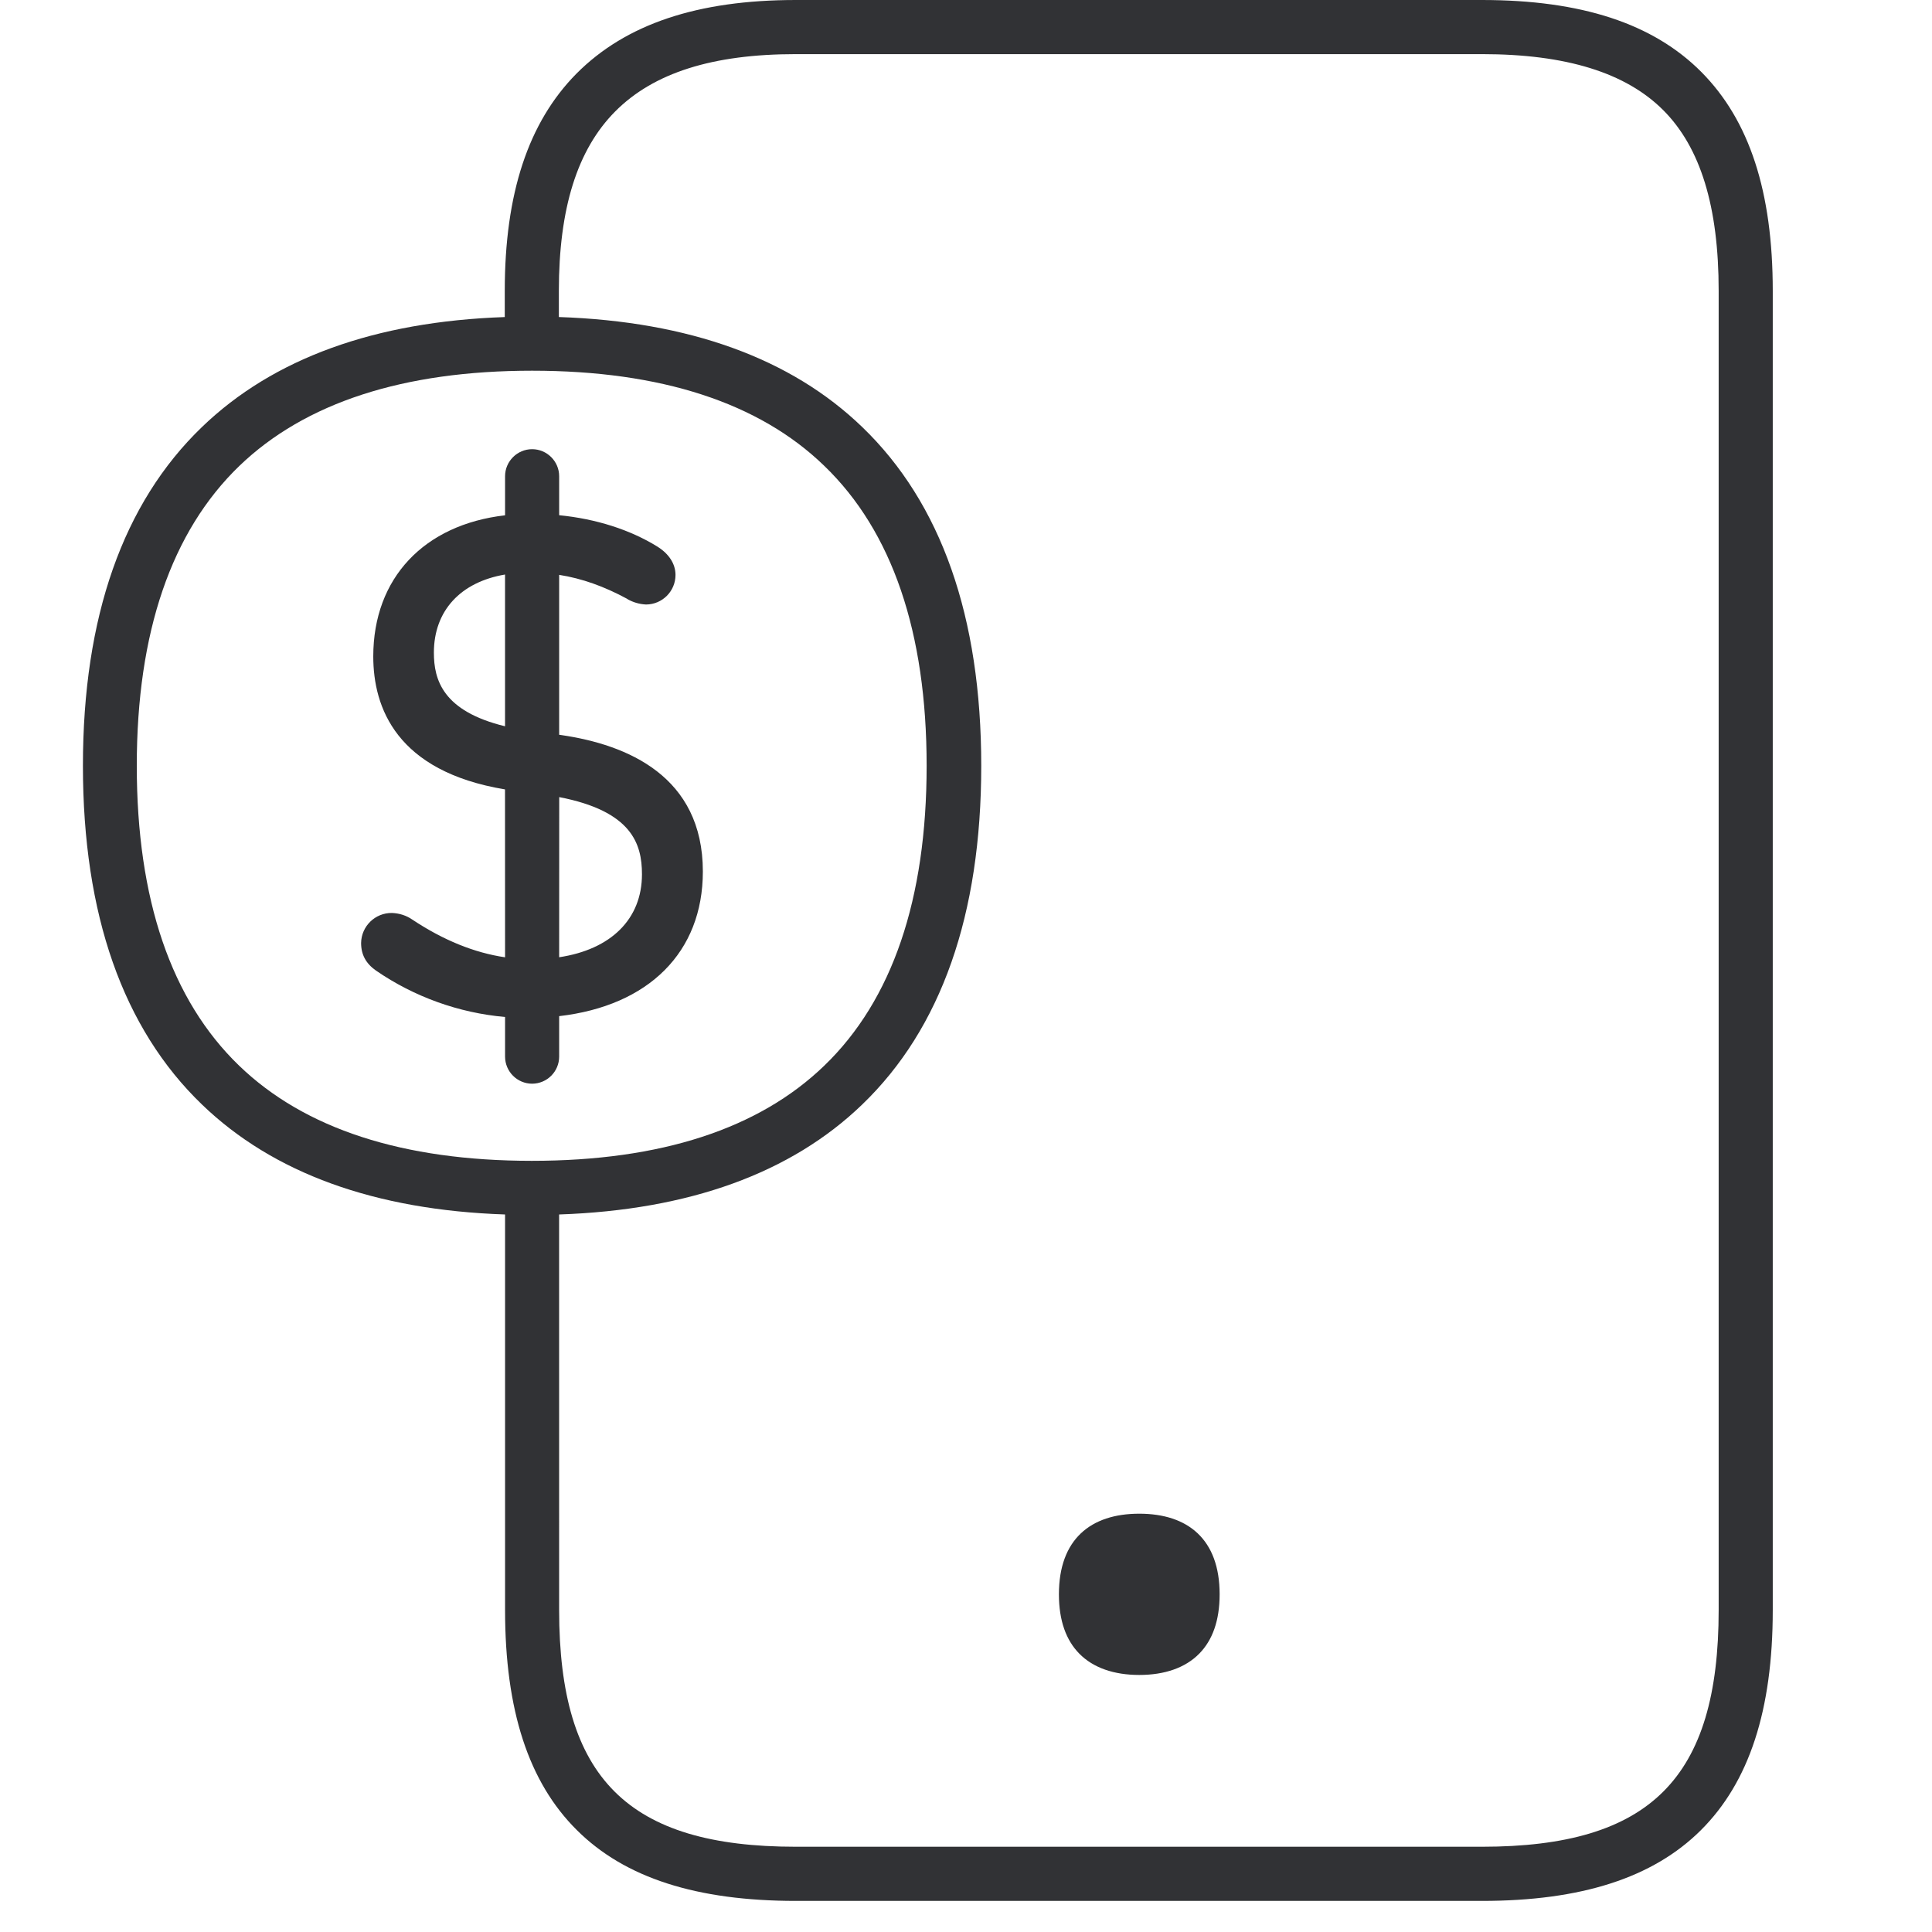
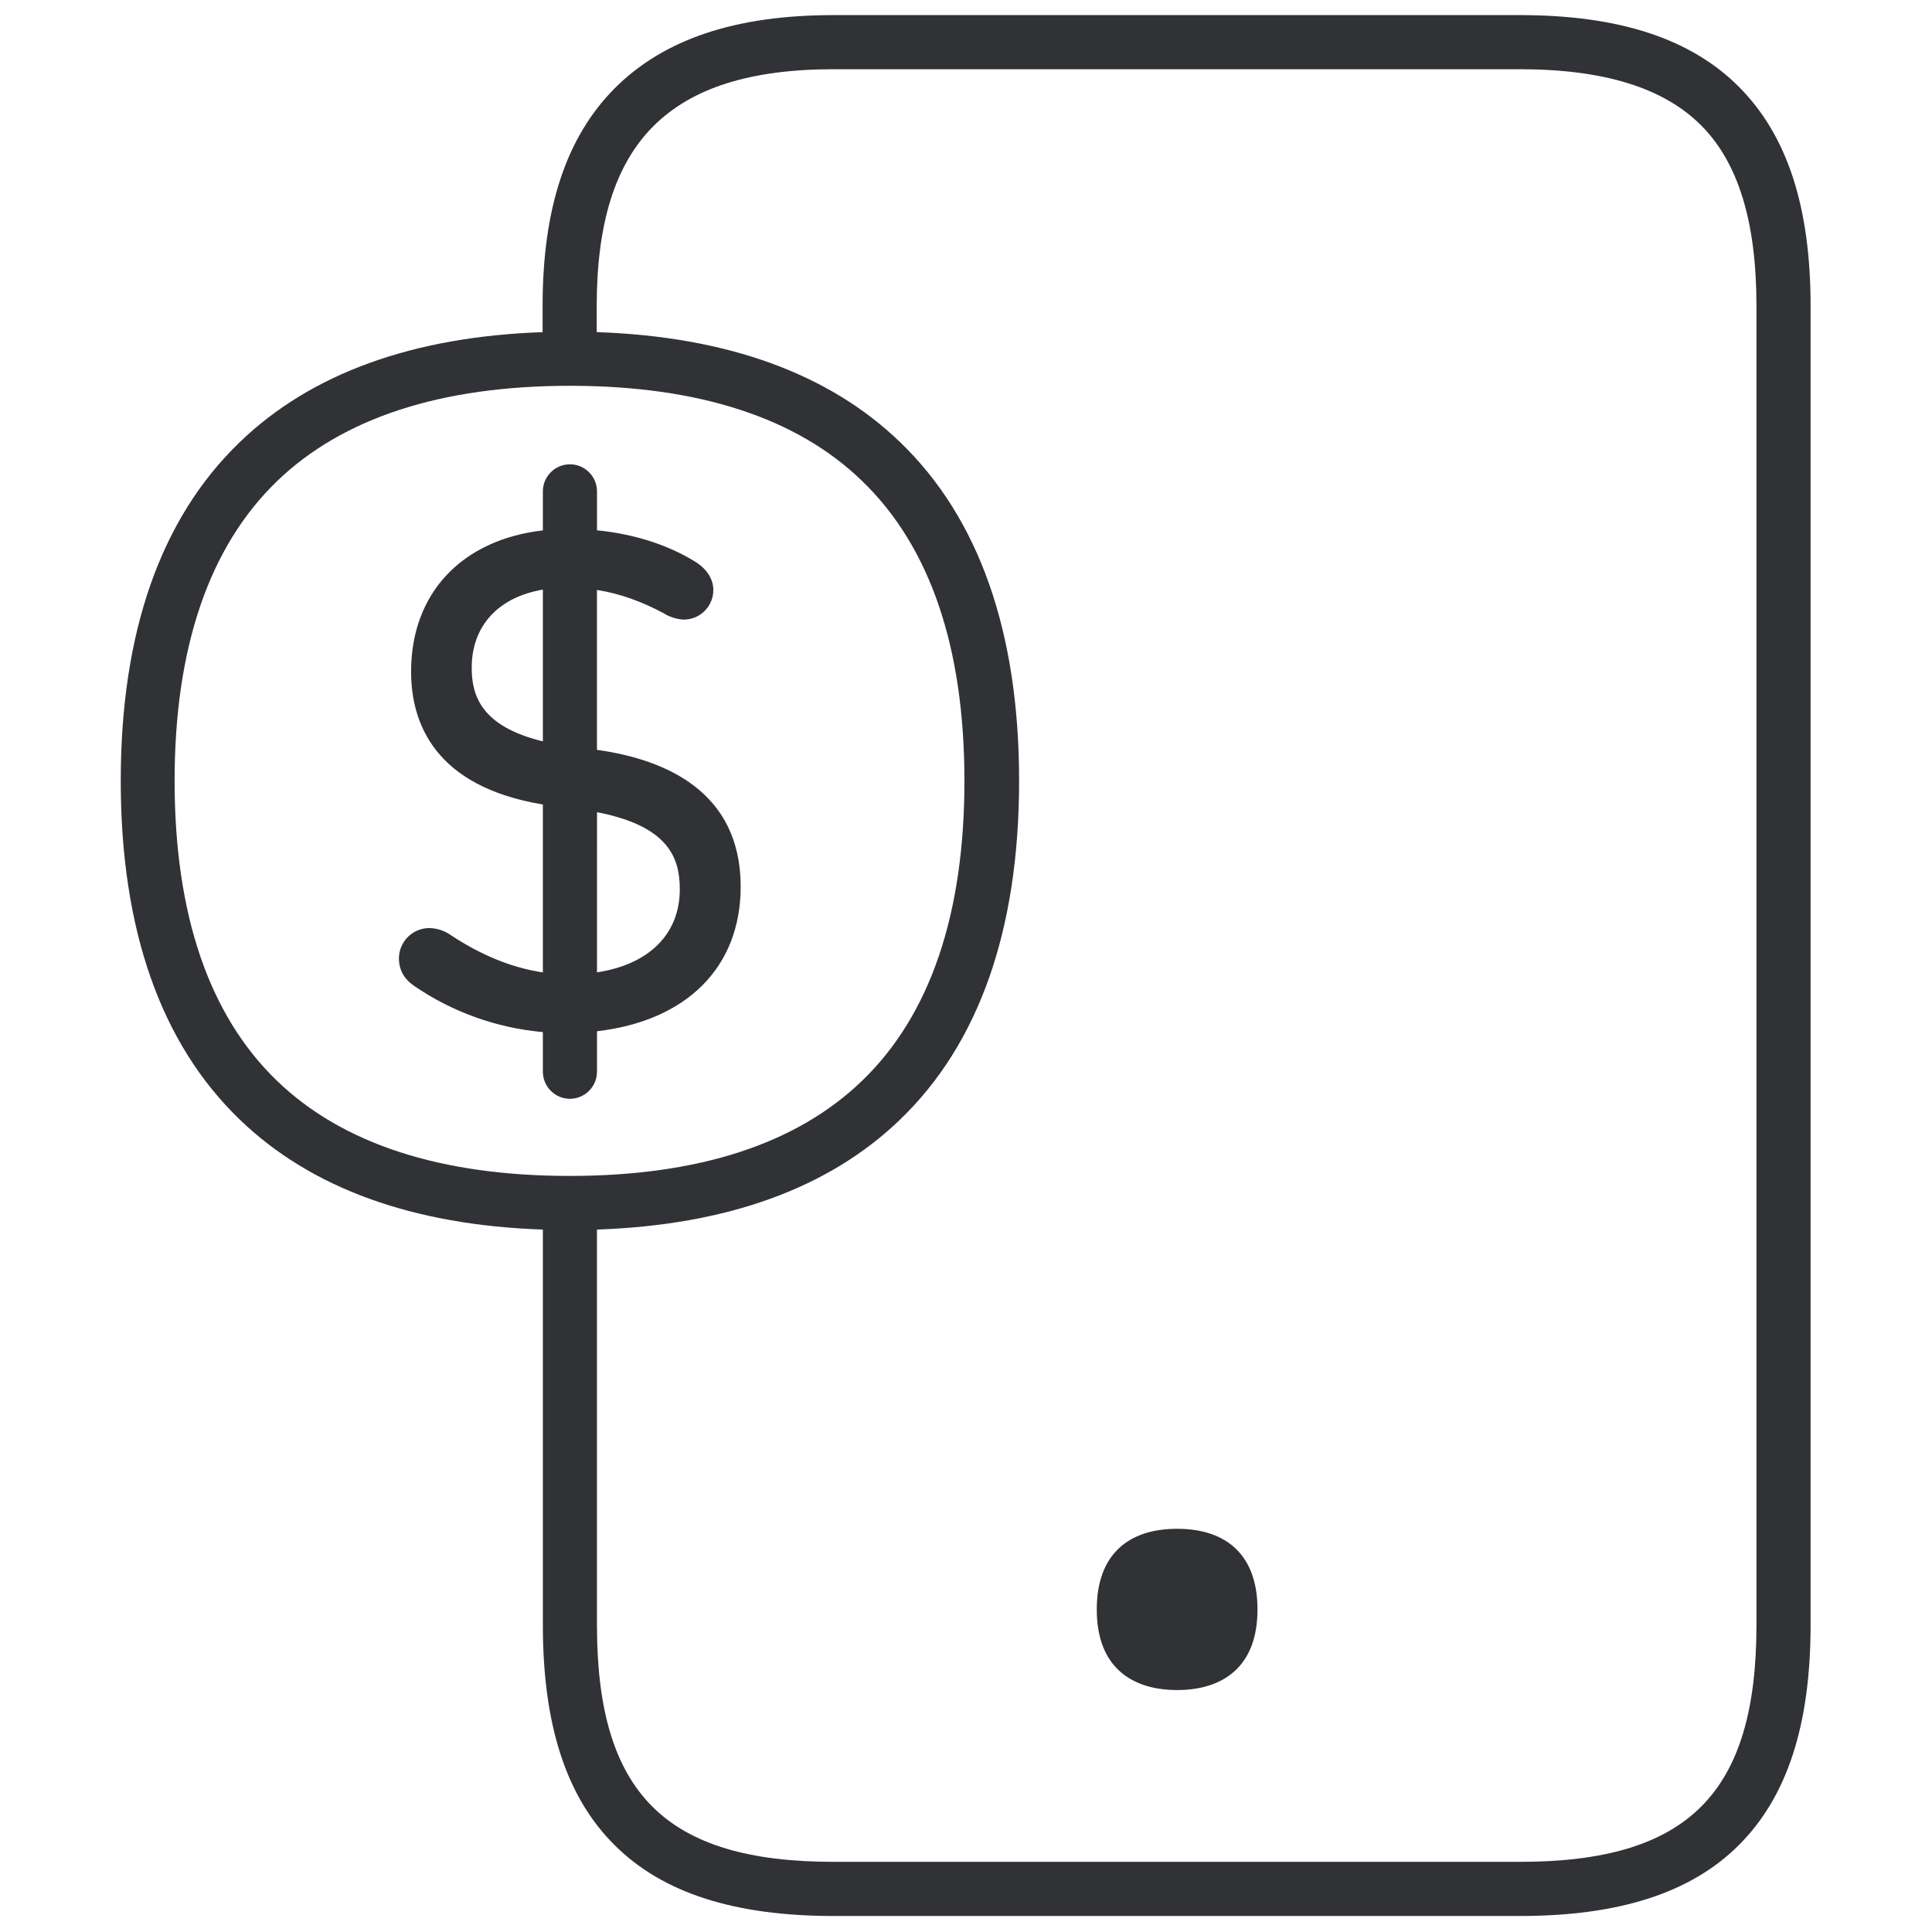
<svg xmlns="http://www.w3.org/2000/svg" width="64" height="64" viewBox="0 0 64 64">
-   <path d="M49.09 0c3.298 0 5.673.78 7.269 2.384 1.595 1.605 2.366 3.971 2.366 7.252v43.697c0 3.317-.78 5.701-2.384 7.297-1.587 1.577-3.962 2.34-7.252 2.34H26.366c-3.29 0-5.665-.763-7.251-2.34-1.605-1.587-2.384-3.98-2.384-7.297V40.231c-4.311-.146-7.682-1.368-10.04-3.642-2.617-2.518-3.944-6.292-3.944-11.222s1.327-8.704 3.944-11.222c2.356-2.272 5.731-3.494 10.03-3.642v-.867c0-3.227.78-5.584 2.376-7.198C20.728.798 23.104 0 26.367 0h22.722zm0 1.793H26.365c-2.76 0-4.714.618-5.987 1.9-1.255 1.264-1.865 3.209-1.865 5.943v.866c4.308.146 7.69 1.367 10.048 3.643 2.618 2.518 3.944 6.292 3.944 11.222s-1.326 8.704-3.944 11.222c-2.357 2.274-5.736 3.495-10.04 3.642l.001 13.102c0 5.576 2.277 7.843 7.843 7.843H49.09c5.575 0 7.843-2.267 7.843-7.843V9.636c0-2.788-.6-4.75-1.837-5.988-1.237-1.237-3.21-1.855-6.006-1.855zM37.74 50.143c1.614 0 2.662.85 2.662 2.67 0 .879-.242 1.524-.672 1.963-.466.476-1.156.709-1.99.709-.833 0-1.524-.233-1.99-.709-.43-.439-.672-1.084-.672-1.963 0-1.82 1.049-2.67 2.662-2.67zM17.627 12.28c-4.258 0-7.52 1.058-9.699 3.155-2.25 2.17-3.397 5.513-3.397 9.932 0 4.419 1.138 7.762 3.388 9.932 2.17 2.097 5.432 3.155 9.699 3.155 4.267 0 7.52-1.058 9.69-3.155 2.25-2.17 3.388-5.513 3.388-9.932 0-4.42-1.139-7.763-3.388-9.932-2.16-2.097-5.423-3.155-9.681-3.155zm0 2.6c.493 0 .896.403.896.896v1.291c1.223.121 2.35.48 3.254 1.04.385.241.6.573.6.94a.98.98 0 01-.976.978 1.372 1.372 0 01-.619-.18l-.009-.009c-.766-.414-1.496-.674-2.25-.793v5.297l.077.011c2.176.318 4.683 1.361 4.683 4.52 0 2.674-1.797 4.448-4.76 4.79v1.342a.899.899 0 01-.896.896.899.899 0 01-.896-.896v-1.314a8.952 8.952 0 01-4.276-1.537c-.332-.233-.493-.528-.493-.914a1.01 1.01 0 011.022-.995c.242.01.475.08.681.224 1.02.677 2.044 1.094 3.066 1.245l-.002-5.562c-3.596-.597-4.364-2.71-4.364-4.404 0-2.6 1.687-4.368 4.366-4.676v-1.294c0-.493.403-.896.896-.896zm.898 11.525l-.002 5.305c1.713-.258 2.743-1.26 2.743-2.749 0-1.015-.342-2.091-2.741-2.556zm-4.152-4.785c0 .896.29 1.936 2.357 2.439v-5.027c-1.469.248-2.357 1.196-2.357 2.588z" fill="#313235" fill-rule="nonzero" />
+   <path d="M50.342.5c3.298 0 5.674.78 7.27 2.384 1.595 1.605 2.366 3.971 2.366 7.252v43.697c0 3.317-.78 5.701-2.385 7.297-1.586 1.577-3.962 2.34-7.251 2.34H27.619c-3.29 0-5.665-.763-7.251-2.34-1.605-1.587-2.385-3.98-2.385-7.297V40.731c-4.31-.146-7.681-1.368-10.039-3.642C5.327 34.571 4 30.797 4 25.867s1.327-8.704 3.944-11.222c2.356-2.272 5.73-3.494 10.03-3.642v-.867c0-3.227.78-5.584 2.376-7.198C21.98 1.298 24.356.5 27.619.5h22.723zm0 1.793H27.619c-2.76 0-4.715.618-5.988 1.9-1.255 1.264-1.864 3.209-1.864 5.943v.866c4.307.146 7.689 1.367 10.048 3.643 2.617 2.518 3.944 6.292 3.944 11.222s-1.327 8.704-3.944 11.222c-2.357 2.274-5.736 3.495-10.04 3.642v13.102c0 5.576 2.278 7.843 7.844 7.843h22.723c5.575 0 7.843-2.267 7.843-7.843V10.136c0-2.788-.6-4.75-1.838-5.988-1.237-1.237-3.209-1.855-6.005-1.855zm-11.348 48.35c1.613 0 2.662.85 2.662 2.67 0 .879-.242 1.524-.672 1.963-.466.476-1.157.709-1.99.709-.834 0-1.524-.233-1.99-.709-.43-.439-.672-1.084-.672-1.963 0-1.82 1.048-2.67 2.662-2.67zM18.88 12.78c-4.258 0-7.52 1.058-9.699 3.155-2.25 2.17-3.397 5.513-3.397 9.932 0 4.419 1.138 7.762 3.388 9.932 2.17 2.097 5.432 3.155 9.699 3.155 4.266 0 7.52-1.058 9.69-3.155 2.25-2.17 3.387-5.513 3.387-9.932 0-4.42-1.138-7.763-3.388-9.932-2.16-2.097-5.423-3.155-9.68-3.155zm0 2.6c.493 0 .896.403.896.896v1.291c1.223.121 2.35.48 3.254 1.04.385.241.6.573.6.94a.98.98 0 01-.977.978 1.372 1.372 0 01-.618-.18l-.01-.009c-.765-.414-1.496-.674-2.25-.793v5.297l.078.011c2.176.318 4.683 1.361 4.683 4.52 0 2.674-1.797 4.448-4.76 4.79v1.342a.899.899 0 01-.896.896.899.899 0 01-.897-.896v-1.314a8.952 8.952 0 01-4.275-1.537c-.332-.233-.493-.528-.493-.914a1.01 1.01 0 011.021-.995c.242.01.475.08.682.224 1.019.677 2.044 1.094 3.065 1.245V26.65c-3.597-.597-4.365-2.71-4.365-4.404 0-2.6 1.686-4.368 4.365-4.676v-1.294c0-.493.404-.896.897-.896zm.897 11.525l-.001 5.305c1.712-.258 2.743-1.26 2.743-2.749 0-1.015-.342-2.091-2.742-2.556zm-4.151-4.785c0 .896.289 1.936 2.357 2.439v-5.027c-1.47.248-2.357 1.196-2.357 2.588z" fill="#313235" fill-rule="nonzero" />
</svg>
